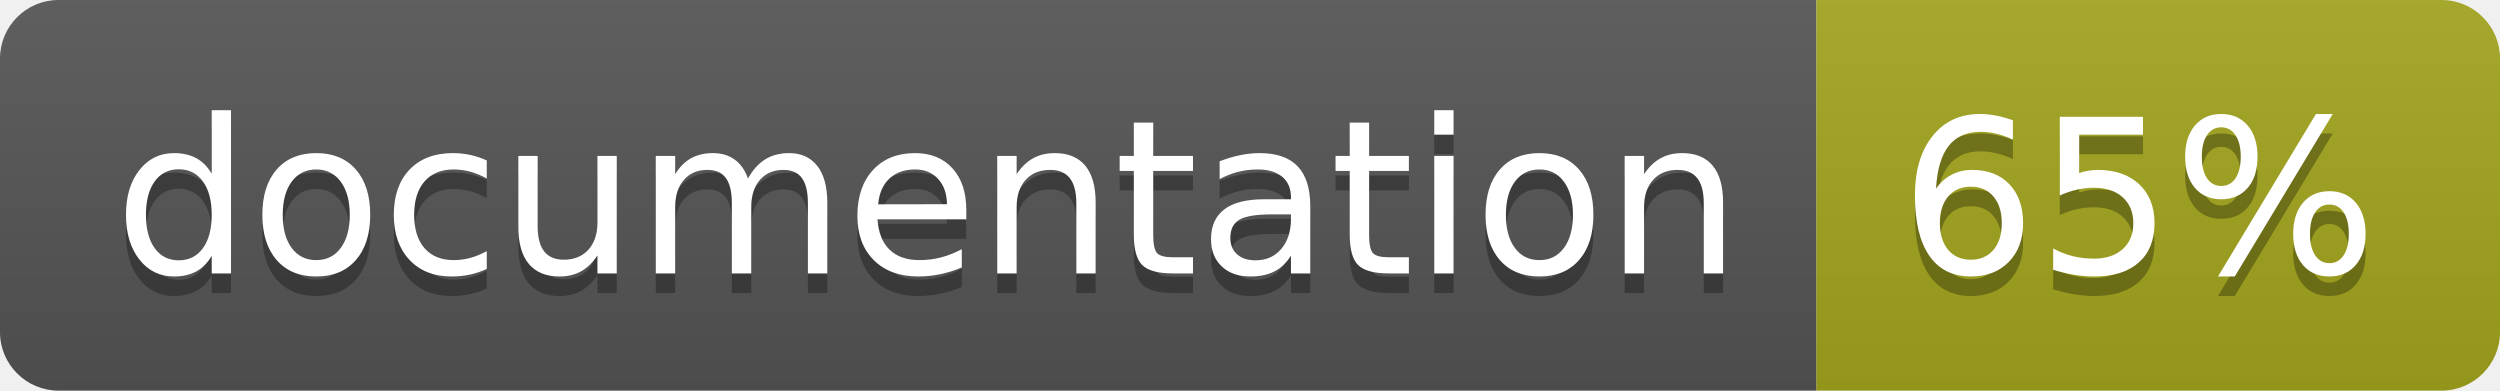
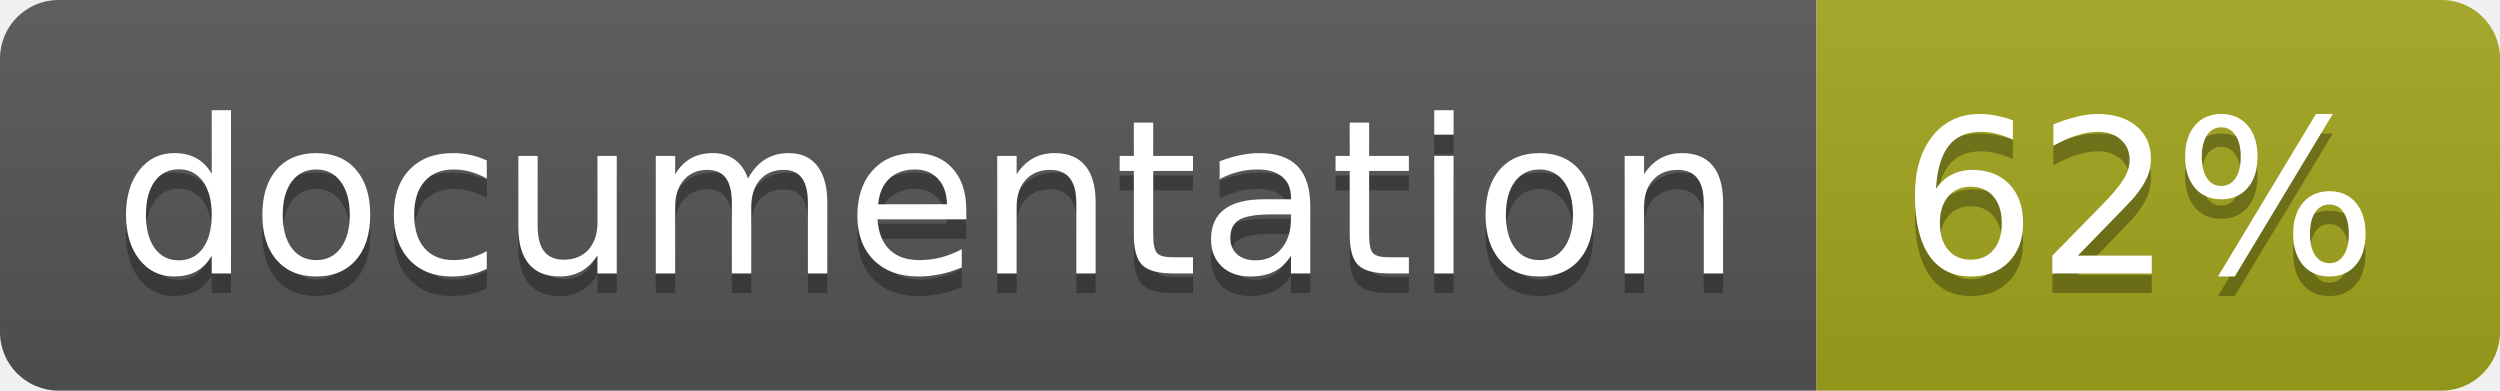
<svg xmlns="http://www.w3.org/2000/svg" width="128" height="20">
  <linearGradient id="b" x2="0" y2="100%">
    <stop offset="0" stop-color="#bbb" stop-opacity=".1" />
    <stop offset="1" stop-opacity=".1" />
  </linearGradient>
  <clipPath id="a">
    <rect width="128" height="20" rx="3" fill="#fff" />
  </clipPath>
  <g clip-path="url(#a)">
    <path fill="#555" d="M0 0h93v20H0z" />
    <path fill="#a4a61d" d="M93 0h35v20H93z" />
    <path fill="url(#b)" d="M0 0h128v20H0z" />
  </g>
  <g fill="#fff" text-anchor="middle" font-family="DejaVu Sans,Verdana,Geneva,sans-serif" font-size="110">
    <text x="475" y="150" fill="#010101" fill-opacity=".3" transform="scale(.1)" textLength="830">
      documentation
    </text>
    <text x="475" y="140" transform="scale(.1)" textLength="830">
      documentation
    </text>
    <text x="1095" y="150" fill="#010101" fill-opacity=".3" transform="scale(.1)" textLength="250">
-       65%
+       62%
    </text>
    <text x="1095" y="140" transform="scale(.1)" textLength="250">
-       65%
+       62%
    </text>
  </g>
</svg>
